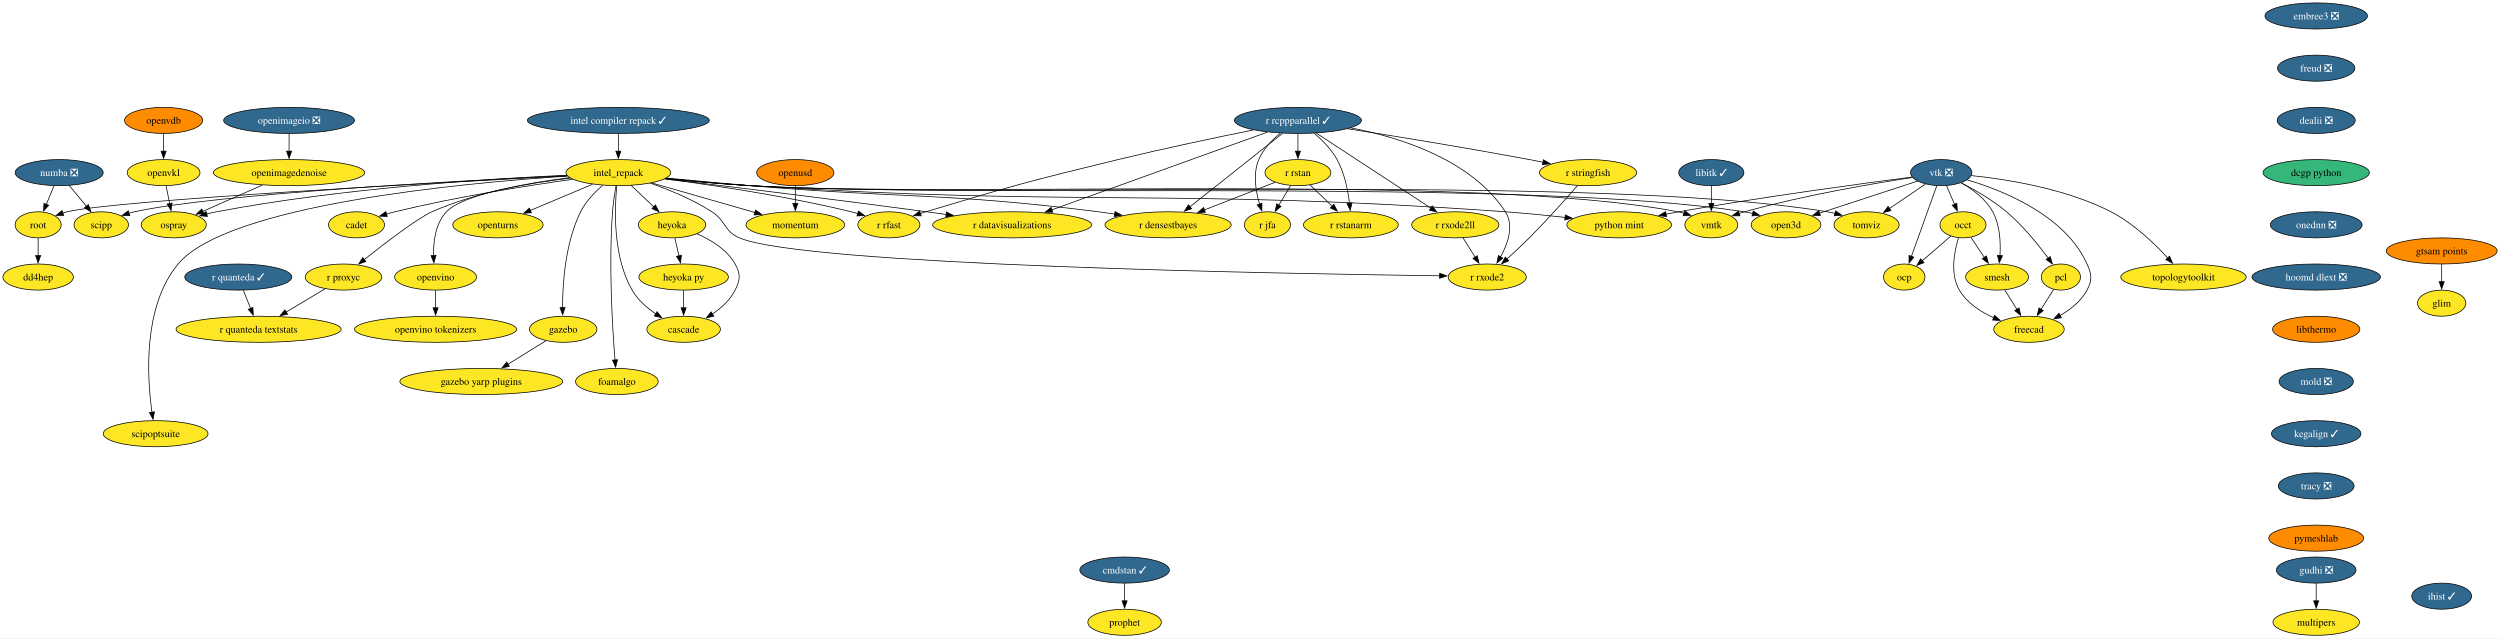
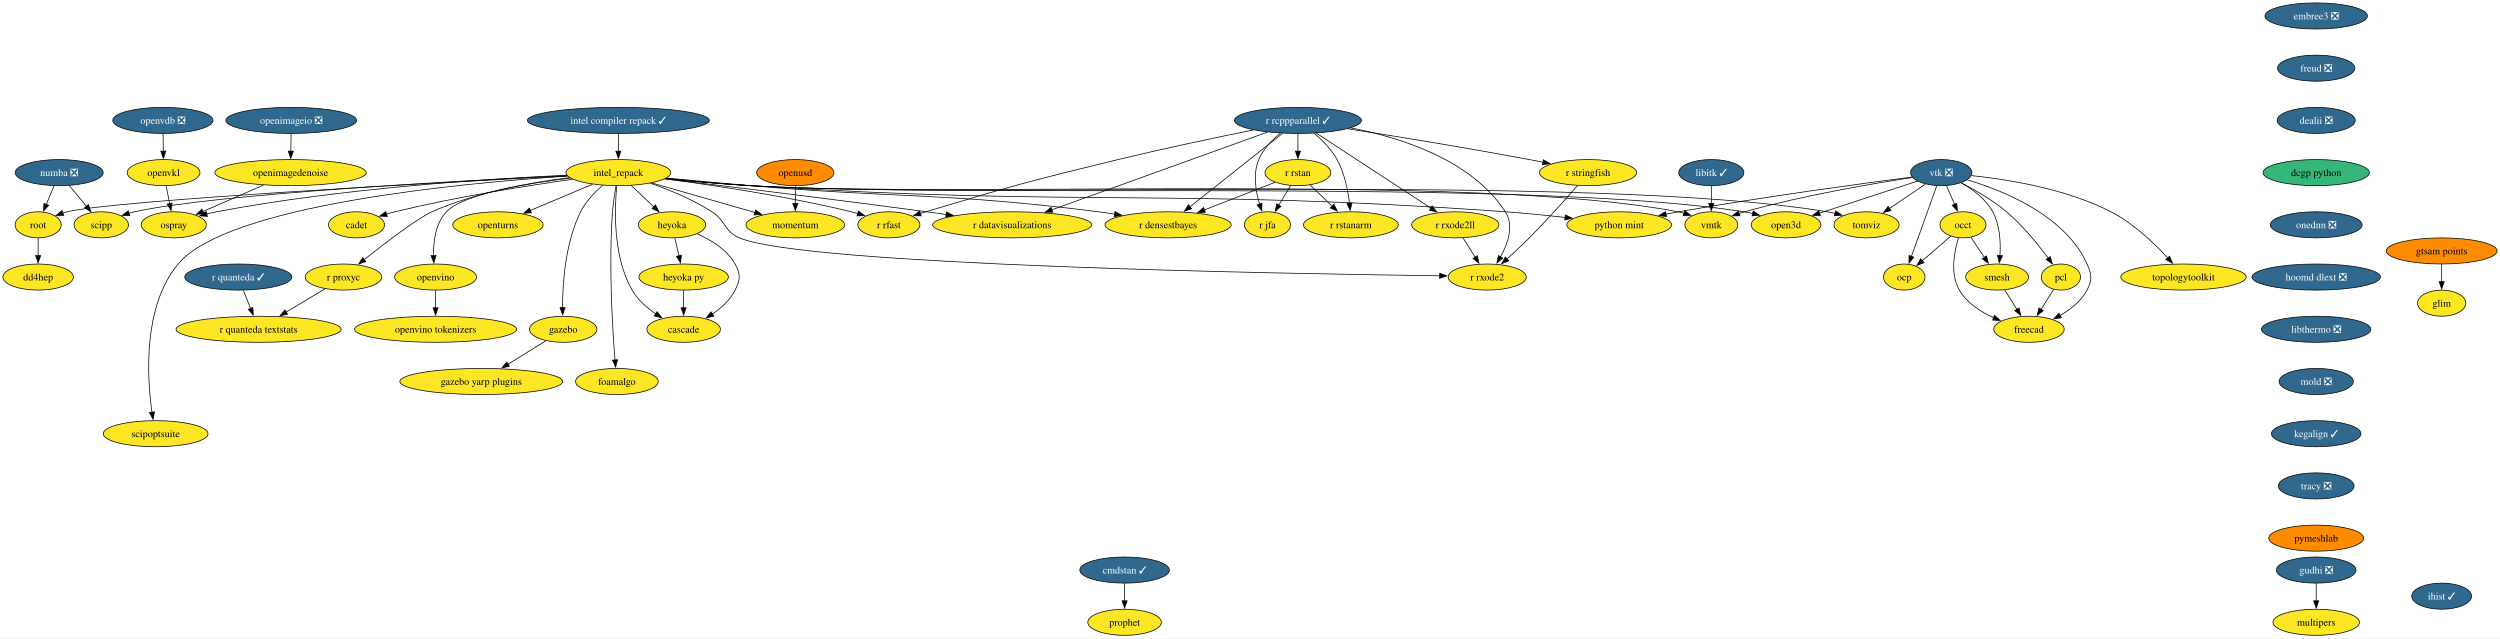
<svg xmlns="http://www.w3.org/2000/svg" xmlns:xlink="http://www.w3.org/1999/xlink" width="3447pt" height="880pt" viewBox="0.00 0.00 3447.00 880.00">
  <g id="graph0" class="graph" transform="scale(1 1) rotate(0) translate(4 876)">
    <polygon fill="white" stroke="none" points="-4,4 -4,-876 3443.04,-876 3443.04,4 -4,4" />
    <g id="node1" class="node">
      <g id="a_node1">
        <a xlink:href="https://github.com/conda-forge/libitk-feedstock/pull/119" xlink:title="libitk ✓">
          <ellipse fill="#31688e" stroke="black" cx="2355.58" cy="-638" rx="44.9" ry="18" />
          <text xml:space="preserve" text-anchor="middle" x="2355.58" y="-633.33" font-family="Times,serif" font-size="14.00" fill="white">libitk ✓</text>
        </a>
      </g>
    </g>
    <g id="node2" class="node">
      <g id="a_node2">
        <a xlink:href="https://github.com/conda-forge/vmtk-feedstock" xlink:title="vmtk">
          <ellipse fill="#fde725" stroke="black" cx="2355.58" cy="-566" rx="36.48" ry="18" />
          <text xml:space="preserve" text-anchor="middle" x="2355.58" y="-561.33" font-family="Times,serif" font-size="14.00">vmtk</text>
        </a>
      </g>
    </g>
    <g id="edge1" class="edge">
      <path fill="none" stroke="black" d="M2355.58,-619.7C2355.58,-612.41 2355.58,-603.73 2355.58,-595.54" />
      <polygon fill="black" stroke="black" points="2359.08,-595.62 2355.58,-585.62 2352.08,-595.62 2359.08,-595.62" />
    </g>
    <g id="node3" class="node">
      <g id="a_node3">
        <a xlink:href="https://github.com/conda-forge/openturns-feedstock" xlink:title="openturns">
          <ellipse fill="#fde725" stroke="black" cx="682.58" cy="-566" rx="62.26" ry="18" />
          <text xml:space="preserve" text-anchor="middle" x="682.58" y="-561.33" font-family="Times,serif" font-size="14.00">openturns</text>
        </a>
      </g>
    </g>
    <g id="node4" class="node">
      <g id="a_node4">
        <a xlink:href="https://github.com/conda-forge/r-rcppparallel-feedstock/pull/45" xlink:title="r rcppparallel ✓">
          <ellipse fill="#31688e" stroke="black" cx="1785.58" cy="-710" rx="87.51" ry="18" />
          <text xml:space="preserve" text-anchor="middle" x="1785.58" y="-705.33" font-family="Times,serif" font-size="14.00" fill="white">r rcppparallel ✓</text>
        </a>
      </g>
    </g>
    <g id="node5" class="node">
      <g id="a_node5">
        <a xlink:href="https://github.com/conda-forge/r-rstan-feedstock" xlink:title="r rstan">
          <ellipse fill="#fde725" stroke="black" cx="1785.58" cy="-638" rx="45.42" ry="18" />
          <text xml:space="preserve" text-anchor="middle" x="1785.58" y="-633.33" font-family="Times,serif" font-size="14.00">r rstan</text>
        </a>
      </g>
    </g>
    <g id="edge2" class="edge">
      <path fill="none" stroke="black" d="M1785.58,-691.7C1785.58,-684.41 1785.58,-675.73 1785.58,-667.54" />
      <polygon fill="black" stroke="black" points="1789.08,-667.62 1785.58,-657.62 1782.08,-667.62 1789.08,-667.62" />
    </g>
    <g id="node6" class="node">
      <g id="a_node6">
        <a xlink:href="https://github.com/conda-forge/r-rstanarm-feedstock" xlink:title="r rstanarm">
          <ellipse fill="#fde725" stroke="black" cx="1858.58" cy="-566" rx="65.41" ry="18" />
          <text xml:space="preserve" text-anchor="middle" x="1858.58" y="-561.33" font-family="Times,serif" font-size="14.00">r rstanarm</text>
        </a>
      </g>
    </g>
    <g id="edge3" class="edge">
      <path fill="none" stroke="black" d="M1808.13,-692.18C1819.23,-682.74 1831.86,-670.04 1839.58,-656 1849.77,-637.46 1854.5,-613.97 1856.69,-595.78" />
      <polygon fill="black" stroke="black" points="1860.16,-596.23 1857.67,-585.93 1853.19,-595.53 1860.16,-596.23" />
    </g>
    <g id="node7" class="node">
      <g id="a_node7">
        <a xlink:href="https://github.com/conda-forge/r-rfast-feedstock" xlink:title="r rfast">
          <ellipse fill="#fde725" stroke="black" cx="1221.58" cy="-566" rx="42.79" ry="18" />
          <text xml:space="preserve" text-anchor="middle" x="1221.58" y="-561.33" font-family="Times,serif" font-size="14.00">r rfast</text>
        </a>
      </g>
    </g>
    <g id="edge4" class="edge">
      <path fill="none" stroke="black" d="M1723.96,-696.81C1673.65,-686.62 1600.8,-671.33 1537.58,-656 1418.97,-627.24 1389.41,-619.31 1272.58,-584 1270.05,-583.24 1267.46,-582.43 1264.86,-581.61" />
      <polygon fill="black" stroke="black" points="1266.17,-578.36 1255.58,-578.62 1264.02,-585.02 1266.17,-578.36" />
    </g>
    <g id="node8" class="node">
      <g id="a_node8">
        <a xlink:href="https://github.com/conda-forge/r-stringfish-feedstock" xlink:title="r stringfish">
          <ellipse fill="#fde725" stroke="black" cx="2185.58" cy="-638" rx="66.99" ry="18" />
          <text xml:space="preserve" text-anchor="middle" x="2185.58" y="-633.33" font-family="Times,serif" font-size="14.00">r stringfish</text>
        </a>
      </g>
    </g>
    <g id="edge5" class="edge">
      <path fill="none" stroke="black" d="M1854.18,-698.46C1918.88,-688.32 2018.5,-672.18 2104.58,-656 2110.82,-654.83 2117.32,-653.55 2123.81,-652.25" />
      <polygon fill="black" stroke="black" points="2124.08,-655.76 2133.17,-650.33 2122.68,-648.9 2124.08,-655.76" />
    </g>
    <g id="node9" class="node">
      <g id="a_node9">
        <a xlink:href="https://github.com/conda-forge/r-datavisualizations-feedstock" xlink:title="r datavisualizations">
          <ellipse fill="#fde725" stroke="black" cx="1391.58" cy="-566" rx="109.61" ry="18" />
          <text xml:space="preserve" text-anchor="middle" x="1391.58" y="-561.33" font-family="Times,serif" font-size="14.00">r datavisualizations</text>
        </a>
      </g>
    </g>
    <g id="edge6" class="edge">
      <path fill="none" stroke="black" d="M1743.41,-693.8C1671.65,-667.94 1525.83,-615.39 1446.31,-586.72" />
      <polygon fill="black" stroke="black" points="1447.56,-583.45 1436.96,-583.36 1445.18,-590.04 1447.56,-583.45" />
    </g>
    <g id="node10" class="node">
      <g id="a_node10">
        <a xlink:href="https://github.com/conda-forge/r-jfa-feedstock" xlink:title="r jfa">
          <ellipse fill="#fde725" stroke="black" cx="1743.58" cy="-566" rx="31.74" ry="18" />
          <text xml:space="preserve" text-anchor="middle" x="1743.58" y="-561.33" font-family="Times,serif" font-size="14.00">r jfa</text>
        </a>
      </g>
    </g>
    <g id="edge7" class="edge">
      <path fill="none" stroke="black" d="M1761.22,-692.33C1749.93,-683.09 1737.68,-670.54 1731.58,-656 1723.37,-636.45 1727.27,-612.55 1732.73,-594.45" />
      <polygon fill="black" stroke="black" points="1735.98,-595.78 1735.85,-585.18 1729.34,-593.54 1735.98,-595.78" />
    </g>
    <g id="node11" class="node">
      <g id="a_node11">
        <a xlink:href="https://github.com/conda-forge/r-densestbayes-feedstock" xlink:title="r densestbayes">
          <ellipse fill="#fde725" stroke="black" cx="1606.58" cy="-566" rx="86.98" ry="18" />
          <text xml:space="preserve" text-anchor="middle" x="1606.58" y="-561.33" font-family="Times,serif" font-size="14.00">r densestbayes</text>
        </a>
      </g>
    </g>
    <g id="edge8" class="edge">
      <path fill="none" stroke="black" d="M1764.34,-692.15C1732.58,-666.96 1672.59,-619.37 1636.43,-590.68" />
      <polygon fill="black" stroke="black" points="1638.98,-588.24 1628.97,-584.77 1634.63,-593.72 1638.98,-588.24" />
    </g>
    <g id="node12" class="node">
      <g id="a_node12">
        <a xlink:href="https://github.com/conda-forge/r-rxode2ll-feedstock" xlink:title="r rxode2ll">
          <ellipse fill="#fde725" stroke="black" cx="2002.58" cy="-566" rx="60.15" ry="18" />
          <text xml:space="preserve" text-anchor="middle" x="2002.58" y="-561.33" font-family="Times,serif" font-size="14.00">r rxode2ll</text>
        </a>
      </g>
    </g>
    <g id="edge9" class="edge">
      <path fill="none" stroke="black" d="M1810.9,-692.43C1850,-666.84 1925.13,-617.68 1968.81,-589.1" />
      <polygon fill="black" stroke="black" points="1970.7,-592.04 1977.15,-583.64 1966.87,-586.19 1970.7,-592.04" />
    </g>
    <g id="node13" class="node">
      <g id="a_node13">
        <a xlink:href="https://github.com/conda-forge/r-rxode2-feedstock" xlink:title="r rxode2">
          <ellipse fill="#fde725" stroke="black" cx="2046.58" cy="-494" rx="53.84" ry="18" />
          <text xml:space="preserve" text-anchor="middle" x="2046.58" y="-489.32" font-family="Times,serif" font-size="14.00">r rxode2</text>
        </a>
      </g>
    </g>
    <g id="edge10" class="edge">
      <path fill="none" stroke="black" d="M1858.36,-699.67C1926.54,-686.64 2024.77,-655.85 2071.58,-584 2083.85,-565.17 2075.21,-540.3 2064.87,-521.64" />
      <polygon fill="black" stroke="black" points="2068,-520.05 2059.85,-513.29 2062,-523.66 2068,-520.05" />
    </g>
    <g id="edge11" class="edge">
      <path fill="none" stroke="black" d="M1802.14,-621.12C1811.21,-612.42 1822.65,-601.45 1832.86,-591.66" />
      <polygon fill="black" stroke="black" points="1835.17,-594.29 1839.97,-584.84 1830.33,-589.24 1835.17,-594.29" />
    </g>
    <g id="edge12" class="edge">
      <path fill="none" stroke="black" d="M1775.41,-620.05C1770.54,-611.94 1764.6,-602.04 1759.18,-593.01" />
      <polygon fill="black" stroke="black" points="1762.29,-591.38 1754.14,-584.6 1756.29,-594.98 1762.29,-591.38" />
    </g>
    <g id="edge13" class="edge">
      <path fill="none" stroke="black" d="M1753.99,-624.65C1727.05,-614.11 1687.86,-598.79 1656.65,-586.58" />
      <polygon fill="black" stroke="black" points="1657.98,-583.34 1647.39,-582.96 1655.43,-589.86 1657.98,-583.34" />
    </g>
    <g id="edge14" class="edge">
      <path fill="none" stroke="black" d="M2171.09,-620.18C2155.22,-601.96 2128.78,-572.25 2104.58,-548 2094.74,-538.14 2083.53,-527.72 2073.6,-518.75" />
      <polygon fill="black" stroke="black" points="2076.18,-516.36 2066.39,-512.3 2071.51,-521.58 2076.18,-516.36" />
    </g>
    <g id="edge15" class="edge">
      <path fill="none" stroke="black" d="M2013.23,-548.05C2018.26,-540.06 2024.37,-530.33 2029.98,-521.4" />
      <polygon fill="black" stroke="black" points="2032.86,-523.4 2035.22,-513.07 2026.93,-519.67 2032.86,-523.4" />
    </g>
    <g id="node14" class="node">
      <g id="a_node14">
        <a xlink:href="https://github.com/conda-forge/vtk-feedstock/pull/443" xlink:title="vtk ❎">
          <ellipse fill="#31688e" stroke="black" cx="2672.58" cy="-638" rx="42.26" ry="18" />
          <text xml:space="preserve" text-anchor="middle" x="2672.58" y="-633.33" font-family="Times,serif" font-size="14.00" fill="white">vtk ❎</text>
        </a>
      </g>
    </g>
    <g id="edge16" class="edge">
      <path fill="none" stroke="black" d="M2633.07,-631.32C2579.89,-623.2 2482.58,-606.73 2401.58,-584 2399.02,-583.28 2396.4,-582.49 2393.77,-581.64" />
      <polygon fill="black" stroke="black" points="2395.1,-578.4 2384.5,-578.47 2392.83,-585.02 2395.1,-578.4" />
    </g>
    <g id="node15" class="node">
      <g id="a_node15">
        <a xlink:href="https://github.com/conda-forge/occt-feedstock" xlink:title="occt">
          <ellipse fill="#fde725" stroke="black" cx="2702.58" cy="-566" rx="31.74" ry="18" />
          <text xml:space="preserve" text-anchor="middle" x="2702.58" y="-561.33" font-family="Times,serif" font-size="14.00">occt</text>
        </a>
      </g>
    </g>
    <g id="edge17" class="edge">
      <path fill="none" stroke="black" d="M2679.84,-620.05C2683.16,-612.32 2687.17,-602.96 2690.89,-594.27" />
      <polygon fill="black" stroke="black" points="2694.06,-595.75 2694.79,-585.18 2687.63,-592.99 2694.06,-595.75" />
    </g>
    <g id="node16" class="node">
      <g id="a_node16">
        <a xlink:href="https://github.com/conda-forge/smesh-feedstock" xlink:title="smesh">
          <ellipse fill="#fde725" stroke="black" cx="2749.58" cy="-494" rx="43.32" ry="18" />
          <text xml:space="preserve" text-anchor="middle" x="2749.58" y="-489.32" font-family="Times,serif" font-size="14.00">smesh</text>
        </a>
      </g>
    </g>
    <g id="edge18" class="edge">
      <path fill="none" stroke="black" d="M2699.94,-624.09C2715.58,-615.16 2733.95,-601.7 2743.58,-584 2753.55,-565.68 2754.69,-541.99 2753.53,-523.67" />
      <polygon fill="black" stroke="black" points="2757.02,-523.38 2752.61,-513.74 2750.05,-524.02 2757.02,-523.38" />
    </g>
    <g id="node17" class="node">
      <g id="a_node17">
        <a xlink:href="https://github.com/conda-forge/pcl-feedstock" xlink:title="pcl">
          <ellipse fill="#fde725" stroke="black" cx="2837.58" cy="-494" rx="27" ry="18" />
          <text xml:space="preserve" text-anchor="middle" x="2837.58" y="-489.32" font-family="Times,serif" font-size="14.00">pcl</text>
        </a>
      </g>
    </g>
    <g id="edge19" class="edge">
      <path fill="none" stroke="black" d="M2700.13,-623.89C2718.8,-614.29 2743.46,-600.15 2762.58,-584 2784.93,-565.12 2805.98,-539.14 2820.06,-520.12" />
      <polygon fill="black" stroke="black" points="2822.83,-522.26 2825.87,-512.1 2817.17,-518.15 2822.83,-522.26" />
    </g>
    <g id="node18" class="node">
      <g id="a_node18">
        <a xlink:href="https://github.com/conda-forge/freecad-feedstock" xlink:title="freecad">
          <ellipse fill="#fde725" stroke="black" cx="2793.58" cy="-422" rx="48.58" ry="18" />
          <text xml:space="preserve" text-anchor="middle" x="2793.58" y="-417.32" font-family="Times,serif" font-size="14.00">freecad</text>
        </a>
      </g>
    </g>
    <g id="edge20" class="edge">
      <path fill="none" stroke="black" d="M2708.48,-627.99C2757.79,-613.34 2843.74,-579.01 2873.58,-512 2880.09,-497.38 2881.15,-490.1 2873.58,-476 2865.44,-460.85 2850.87,-449.31 2836.37,-440.92" />
      <polygon fill="black" stroke="black" points="2838.23,-437.94 2827.76,-436.32 2834.93,-444.12 2838.23,-437.94" />
    </g>
    <g id="node19" class="node">
      <g id="a_node19">
        <a xlink:href="https://github.com/conda-forge/topologytoolkit-feedstock" xlink:title="topologytoolkit">
          <ellipse fill="#fde725" stroke="black" cx="3006.58" cy="-494" rx="86.46" ry="18" />
          <text xml:space="preserve" text-anchor="middle" x="3006.58" y="-489.32" font-family="Times,serif" font-size="14.00">topologytoolkit</text>
        </a>
      </g>
    </g>
    <g id="edge21" class="edge">
      <path fill="none" stroke="black" d="M2714.03,-633.91C2762.53,-628.9 2844.16,-616.1 2906.58,-584 2937.37,-568.17 2966.18,-540.63 2984.9,-520.36" />
      <polygon fill="black" stroke="black" points="2987.41,-522.8 2991.5,-513.03 2982.21,-518.12 2987.41,-522.8" />
    </g>
    <g id="node20" class="node">
      <g id="a_node20">
        <a xlink:href="https://github.com/conda-forge/tomviz-feedstock" xlink:title="tomviz">
          <ellipse fill="#fde725" stroke="black" cx="2569.58" cy="-566" rx="44.9" ry="18" />
          <text xml:space="preserve" text-anchor="middle" x="2569.58" y="-561.33" font-family="Times,serif" font-size="14.00">tomviz</text>
        </a>
      </g>
    </g>
    <g id="edge22" class="edge">
      <path fill="none" stroke="black" d="M2650.73,-622.15C2636.22,-612.29 2616.94,-599.19 2600.82,-588.23" />
      <polygon fill="black" stroke="black" points="2603.24,-585.64 2593,-582.92 2599.3,-591.43 2603.24,-585.64" />
    </g>
    <g id="node21" class="node">
      <g id="a_node21">
        <a xlink:href="https://github.com/conda-forge/python-mint-feedstock" xlink:title="python mint">
          <ellipse fill="#fde725" stroke="black" cx="2228.58" cy="-566" rx="72.25" ry="18" />
          <text xml:space="preserve" text-anchor="middle" x="2228.58" y="-561.33" font-family="Times,serif" font-size="14.00">python mint</text>
        </a>
      </g>
    </g>
    <g id="edge23" class="edge">
      <path fill="none" stroke="black" d="M2632.28,-631.89C2565.3,-623.22 2426.92,-604.56 2310.58,-584 2304.91,-583 2299.03,-581.9 2293.14,-580.76" />
      <polygon fill="black" stroke="black" points="2293.84,-577.33 2283.35,-578.82 2292.48,-584.19 2293.84,-577.33" />
    </g>
    <g id="node22" class="node">
      <g id="a_node22">
        <a xlink:href="https://github.com/conda-forge/ocp-feedstock" xlink:title="ocp">
          <ellipse fill="#fde725" stroke="black" cx="2621.58" cy="-494" rx="28.59" ry="18" />
          <text xml:space="preserve" text-anchor="middle" x="2621.58" y="-489.32" font-family="Times,serif" font-size="14.00">ocp</text>
        </a>
      </g>
    </g>
    <g id="edge24" class="edge">
      <path fill="none" stroke="black" d="M2666.43,-619.87C2657.73,-595.65 2641.74,-551.12 2631.39,-522.31" />
      <polygon fill="black" stroke="black" points="2634.78,-521.4 2628.11,-513.17 2628.19,-523.77 2634.78,-521.4" />
    </g>
    <g id="node23" class="node">
      <g id="a_node23">
        <a xlink:href="https://github.com/conda-forge/open3d-feedstock" xlink:title="open3d">
          <ellipse fill="#fde725" stroke="black" cx="2458.58" cy="-566" rx="48.05" ry="18" />
          <text xml:space="preserve" text-anchor="middle" x="2458.58" y="-561.33" font-family="Times,serif" font-size="14.00">open3d</text>
        </a>
      </g>
    </g>
    <g id="edge25" class="edge">
      <path fill="none" stroke="black" d="M2640.08,-626.37C2603.98,-614.56 2545.43,-595.41 2504.63,-582.06" />
      <polygon fill="black" stroke="black" points="2505.92,-578.8 2495.32,-579.02 2503.74,-585.45 2505.92,-578.8" />
    </g>
    <g id="edge26" class="edge">
      <path fill="none" stroke="black" d="M2713.48,-548.76C2719.03,-540.49 2725.92,-530.23 2732.19,-520.9" />
      <polygon fill="black" stroke="black" points="2734.9,-523.14 2737.57,-512.89 2729.09,-519.24 2734.9,-523.14" />
    </g>
    <g id="edge27" class="edge">
      <path fill="none" stroke="black" d="M2696.32,-547.94C2690.5,-528.98 2684.52,-498.12 2697.58,-476 2708.01,-458.32 2726.69,-446.13 2744.82,-437.94" />
      <polygon fill="black" stroke="black" points="2746.06,-441.22 2753.96,-434.15 2743.38,-434.75 2746.06,-441.22" />
    </g>
    <g id="edge28" class="edge">
      <path fill="none" stroke="black" d="M2685.8,-550.5C2674.35,-540.6 2659,-527.34 2646.18,-516.26" />
      <polygon fill="black" stroke="black" points="2648.79,-513.89 2638.93,-510 2644.21,-519.18 2648.79,-513.89" />
    </g>
    <g id="edge29" class="edge">
      <path fill="none" stroke="black" d="M2760.23,-476.05C2765.26,-468.06 2771.37,-458.33 2776.98,-449.4" />
      <polygon fill="black" stroke="black" points="2779.86,-451.4 2782.22,-441.07 2773.93,-447.67 2779.86,-451.4" />
    </g>
    <g id="edge30" class="edge">
      <path fill="none" stroke="black" d="M2827.59,-477.12C2822.45,-468.94 2816.05,-458.76 2810.2,-449.44" />
      <polygon fill="black" stroke="black" points="2813.23,-447.68 2804.94,-441.08 2807.3,-451.41 2813.23,-447.68" />
    </g>
    <g id="node24" class="node">
      <g id="a_node24">
        <a xlink:href="https://github.com/conda-forge/numba-feedstock/pull/186" xlink:title="numba ❎">
          <ellipse fill="#31688e" stroke="black" cx="77.58" cy="-638" rx="60.68" ry="18" />
          <text xml:space="preserve" text-anchor="middle" x="77.58" y="-633.33" font-family="Times,serif" font-size="14.00" fill="white">numba ❎</text>
        </a>
      </g>
    </g>
    <g id="node25" class="node">
      <g id="a_node25">
        <a xlink:href="https://github.com/conda-forge/root-feedstock" xlink:title="root">
          <ellipse fill="#fde725" stroke="black" cx="48.58" cy="-566" rx="31.74" ry="18" />
          <text xml:space="preserve" text-anchor="middle" x="48.58" y="-561.33" font-family="Times,serif" font-size="14.00">root</text>
        </a>
      </g>
    </g>
    <g id="edge31" class="edge">
      <path fill="none" stroke="black" d="M70.41,-619.7C67.2,-611.95 63.34,-602.64 59.77,-594.02" />
      <polygon fill="black" stroke="black" points="63.11,-592.92 56.04,-585.02 56.64,-595.6 63.11,-592.92" />
    </g>
    <g id="node26" class="node">
      <g id="a_node26">
        <a xlink:href="https://github.com/conda-forge/scipp-feedstock" xlink:title="scipp">
          <ellipse fill="#fde725" stroke="black" cx="135.58" cy="-566" rx="37.53" ry="18" />
          <text xml:space="preserve" text-anchor="middle" x="135.58" y="-561.33" font-family="Times,serif" font-size="14.00">scipp</text>
        </a>
      </g>
    </g>
    <g id="edge32" class="edge">
      <path fill="none" stroke="black" d="M91.62,-620.05C98.73,-611.47 107.5,-600.89 115.33,-591.44" />
      <polygon fill="black" stroke="black" points="117.81,-593.93 121.5,-583.99 112.42,-589.46 117.81,-593.93" />
    </g>
    <g id="node27" class="node">
      <g id="a_node27">
        <a xlink:href="https://github.com/conda-forge/dd4hep-feedstock" xlink:title="dd4hep">
          <ellipse fill="#fde725" stroke="black" cx="48.58" cy="-494" rx="48.58" ry="18" />
          <text xml:space="preserve" text-anchor="middle" x="48.58" y="-489.32" font-family="Times,serif" font-size="14.00">dd4hep</text>
        </a>
      </g>
    </g>
    <g id="edge33" class="edge">
      <path fill="none" stroke="black" d="M48.58,-547.7C48.58,-540.41 48.58,-531.73 48.58,-523.54" />
      <polygon fill="black" stroke="black" points="52.08,-523.62 48.58,-513.62 45.08,-523.62 52.08,-523.62" />
    </g>
    <g id="node28" class="node">
      <g id="a_node28">
        <a xlink:href="https://github.com/conda-forge/r-quanteda-feedstock/pull/47" xlink:title="r quanteda ✓">
          <ellipse fill="#31688e" stroke="black" cx="324.58" cy="-494" rx="73.83" ry="18" />
          <text xml:space="preserve" text-anchor="middle" x="324.58" y="-489.32" font-family="Times,serif" font-size="14.00" fill="white">r quanteda ✓</text>
        </a>
      </g>
    </g>
    <g id="node29" class="node">
      <g id="a_node29">
        <a xlink:href="https://github.com/conda-forge/r-quanteda.textstats-feedstock" xlink:title="r quanteda textstats">
          <ellipse fill="#fde725" stroke="black" cx="352.58" cy="-422" rx="113.82" ry="18" />
          <text xml:space="preserve" text-anchor="middle" x="352.58" y="-417.32" font-family="Times,serif" font-size="14.00">r quanteda textstats</text>
        </a>
      </g>
    </g>
    <g id="edge34" class="edge">
      <path fill="none" stroke="black" d="M331.5,-475.7C334.52,-468.15 338.13,-459.12 341.51,-450.68" />
      <polygon fill="black" stroke="black" points="344.71,-452.09 345.17,-441.51 338.21,-449.49 344.71,-452.09" />
    </g>
    <g id="node30" class="node">
      <g id="a_node30">
        <a xlink:href="https://github.com/conda-forge/embree3-feedstock/pull/45" xlink:title="embree3 ❎">
          <ellipse fill="#31688e" stroke="black" cx="3189.58" cy="-854" rx="70.68" ry="18" />
          <text xml:space="preserve" text-anchor="middle" x="3189.58" y="-849.33" font-family="Times,serif" font-size="14.00" fill="white">embree3 ❎</text>
        </a>
      </g>
    </g>
    <g id="node31" class="node">
      <g id="a_node31">
        <a xlink:href="https://github.com/conda-forge/freud-feedstock/pull/75" xlink:title="freud ❎">
          <ellipse fill="#31688e" stroke="black" cx="3189.58" cy="-782" rx="53.31" ry="18" />
          <text xml:space="preserve" text-anchor="middle" x="3189.58" y="-777.33" font-family="Times,serif" font-size="14.00" fill="white">freud ❎</text>
        </a>
      </g>
    </g>
    <g id="node32" class="node">
      <g id="a_node32">
        <a xlink:href="https://github.com/conda-forge/dealii-feedstock/pull/37" xlink:title="dealii ❎">
          <ellipse fill="#31688e" stroke="black" cx="3189.58" cy="-710" rx="53.84" ry="18" />
          <text xml:space="preserve" text-anchor="middle" x="3189.58" y="-705.33" font-family="Times,serif" font-size="14.00" fill="white">dealii ❎</text>
        </a>
      </g>
    </g>
    <g id="node38" class="node">
      <g id="a_node38">
        <a xlink:href="https://github.com/conda-forge/dcgp-python-feedstock" xlink:title="dcgp python">
          <ellipse fill="#35b779" stroke="black" cx="3189.58" cy="-638" rx="73.3" ry="18" />
          <text xml:space="preserve" text-anchor="middle" x="3189.58" y="-633.33" font-family="Times,serif" font-size="14.00">dcgp python</text>
        </a>
      </g>
    </g>
    <g id="node33" class="node">
      <g id="a_node33">
        <a xlink:href="https://github.com/conda-forge/gudhi-feedstock/pull/81" xlink:title="gudhi ❎">
          <ellipse fill="#31688e" stroke="black" cx="3189.58" cy="-90" rx="54.89" ry="18" />
          <text xml:space="preserve" text-anchor="middle" x="3189.58" y="-85.33" font-family="Times,serif" font-size="14.00" fill="white">gudhi ❎</text>
        </a>
      </g>
    </g>
    <g id="node34" class="node">
      <g id="a_node34">
        <a xlink:href="https://github.com/conda-forge/multipers-feedstock" xlink:title="multipers">
          <ellipse fill="#fde725" stroke="black" cx="3189.58" cy="-18" rx="59.63" ry="18" />
          <text xml:space="preserve" text-anchor="middle" x="3189.58" y="-13.32" font-family="Times,serif" font-size="14.00">multipers</text>
        </a>
      </g>
    </g>
    <g id="edge37" class="edge">
      <path fill="none" stroke="black" d="M3189.58,-71.7C3189.58,-64.41 3189.58,-55.73 3189.58,-47.54" />
      <polygon fill="black" stroke="black" points="3193.08,-47.62 3189.58,-37.62 3186.08,-47.62 3193.08,-47.62" />
    </g>
    <g id="node35" class="node">
      <g id="a_node35">
        <a xlink:href="https://github.com/conda-forge/openimageio-feedstock/pull/148" xlink:title="openimageio ❎">
-           <ellipse fill="#31688e" stroke="black" cx="394.58" cy="-710" rx="90.14" ry="18" />
-           <text xml:space="preserve" text-anchor="middle" x="394.58" y="-705.33" font-family="Times,serif" font-size="14.00" fill="white">openimageio ❎</text>
+           <ellipse fill="#31688e" stroke="black" cx="397.58" cy="-710" rx="90.14" ry="18" />
+           <text xml:space="preserve" text-anchor="middle" x="397.58" y="-705.33" font-family="Times,serif" font-size="14.00" fill="white">openimageio ❎</text>
        </a>
      </g>
    </g>
    <g id="node36" class="node">
      <g id="a_node36">
        <a xlink:href="https://github.com/conda-forge/openimagedenoise-feedstock" xlink:title="openimagedenoise">
-           <ellipse fill="#fde725" stroke="black" cx="394.58" cy="-638" rx="104.35" ry="18" />
-           <text xml:space="preserve" text-anchor="middle" x="394.58" y="-633.33" font-family="Times,serif" font-size="14.00">openimagedenoise</text>
+           <ellipse fill="#fde725" stroke="black" cx="396.58" cy="-638" rx="104.35" ry="18" />
+           <text xml:space="preserve" text-anchor="middle" x="396.58" y="-633.33" font-family="Times,serif" font-size="14.00">openimagedenoise</text>
        </a>
      </g>
    </g>
    <g id="edge38" class="edge">
-       <path fill="none" stroke="black" d="M394.58,-691.7C394.58,-684.41 394.58,-675.73 394.58,-667.54" />
-       <polygon fill="black" stroke="black" points="398.08,-667.62 394.58,-657.62 391.08,-667.62 398.08,-667.62" />
+       <path fill="none" stroke="black" d="M397.33,-691.7C397.23,-684.41 397.1,-675.73 396.99,-667.54" />
+       <polygon fill="black" stroke="black" points="400.49,-667.57 396.84,-657.62 393.49,-667.67 400.49,-667.57" />
    </g>
    <g id="node37" class="node">
      <g id="a_node37">
        <a xlink:href="https://github.com/conda-forge/ospray-feedstock" xlink:title="ospray">
          <ellipse fill="#fde725" stroke="black" cx="235.58" cy="-566" rx="44.9" ry="18" />
          <text xml:space="preserve" text-anchor="middle" x="235.58" y="-561.33" font-family="Times,serif" font-size="14.00">ospray</text>
        </a>
      </g>
    </g>
    <g id="edge39" class="edge">
-       <path fill="none" stroke="black" d="M357.7,-620.76C333.06,-609.92 300.66,-595.65 275.42,-584.54" />
-       <polygon fill="black" stroke="black" points="277.04,-581.43 266.47,-580.6 274.22,-587.83 277.04,-581.43" />
+       <path fill="none" stroke="black" d="M359.24,-620.76C334.2,-609.88 301.26,-595.56 275.67,-584.43" />
+       <polygon fill="black" stroke="black" points="277.16,-581.26 266.59,-580.48 274.37,-587.68 277.16,-581.26" />
    </g>
    <g id="node42" class="node">
      <g id="a_node42">
        <a xlink:href="https://github.com/conda-forge/onednn-feedstock/pull/104" xlink:title="onednn ❎">
          <ellipse fill="#31688e" stroke="black" cx="3189.58" cy="-566" rx="63.31" ry="18" />
          <text xml:space="preserve" text-anchor="middle" x="3189.58" y="-561.33" font-family="Times,serif" font-size="14.00" fill="white">onednn ❎</text>
        </a>
      </g>
    </g>
    <g id="node39" class="node">
      <g id="a_node39">
        <a xlink:href="https://github.com/conda-forge/r-proxyc-feedstock" xlink:title="r proxyc">
          <ellipse fill="#fde725" stroke="black" cx="469.58" cy="-494" rx="52.79" ry="18" />
          <text xml:space="preserve" text-anchor="middle" x="469.58" y="-489.32" font-family="Times,serif" font-size="14.00">r proxyc</text>
        </a>
      </g>
    </g>
    <g id="edge41" class="edge">
      <path fill="none" stroke="black" d="M444.19,-477.81C428.43,-468.38 407.88,-456.09 390.24,-445.53" />
      <polygon fill="black" stroke="black" points="392.46,-442.78 382.09,-440.65 388.87,-448.79 392.46,-442.78" />
    </g>
    <g id="node40" class="node">
      <g id="a_node40">
        <a xlink:href="https://github.com/conda-forge/gazebo-feedstock" xlink:title="gazebo">
          <ellipse fill="#fde725" stroke="black" cx="772.58" cy="-422" rx="46.47" ry="18" />
          <text xml:space="preserve" text-anchor="middle" x="772.58" y="-417.32" font-family="Times,serif" font-size="14.00">gazebo</text>
        </a>
      </g>
    </g>
    <g id="node41" class="node">
      <g id="a_node41">
        <a xlink:href="https://github.com/conda-forge/gazebo-yarp-plugins-feedstock" xlink:title="gazebo yarp plugins">
          <ellipse fill="#fde725" stroke="black" cx="659.58" cy="-350" rx="112.24" ry="18" />
          <text xml:space="preserve" text-anchor="middle" x="659.58" y="-345.32" font-family="Times,serif" font-size="14.00">gazebo yarp plugins</text>
        </a>
      </g>
    </g>
    <g id="edge42" class="edge">
      <path fill="none" stroke="black" d="M748.61,-406.15C733.45,-396.76 713.54,-384.43 696.4,-373.81" />
      <polygon fill="black" stroke="black" points="698.31,-370.88 687.97,-368.59 694.63,-376.83 698.31,-370.88" />
    </g>
    <g id="node53" class="node">
      <g id="a_node53">
        <a xlink:href="https://github.com/conda-forge/hoomd-dlext-feedstock/pull/21" xlink:title="hoomd dlext ❎">
          <ellipse fill="#31688e" stroke="black" cx="3189.58" cy="-494" rx="88.56" ry="18" />
          <text xml:space="preserve" text-anchor="middle" x="3189.58" y="-489.32" font-family="Times,serif" font-size="14.00" fill="white">hoomd dlext ❎</text>
        </a>
      </g>
    </g>
    <g id="node43" class="node">
      <g id="a_node43">
        <a xlink:href="https://github.com/conda-forge/intel_repack-feedstock" xlink:title="intel_repack">
          <ellipse fill="#fde725" stroke="black" cx="848.58" cy="-638" rx="72.25" ry="18" />
          <text xml:space="preserve" text-anchor="middle" x="848.58" y="-633.33" font-family="Times,serif" font-size="14.00">intel_repack</text>
        </a>
      </g>
    </g>
    <g id="edge44" class="edge">
      <path fill="none" stroke="black" d="M913.78,-629.87C948.43,-626.35 991.77,-622.36 1030.58,-620 1314.39,-602.77 2030.42,-638 2309.58,-584 2312.36,-583.46 2315.19,-582.78 2318.02,-581.99" />
      <polygon fill="black" stroke="black" points="2318.85,-585.4 2327.31,-579.03 2316.72,-578.73 2318.85,-585.4" />
    </g>
    <g id="edge45" class="edge">
      <path fill="none" stroke="black" d="M812.97,-621.98C787.82,-611.38 753.95,-597.1 727.03,-585.74" />
      <polygon fill="black" stroke="black" points="728.68,-582.64 718.11,-581.98 725.96,-589.09 728.68,-582.64" />
    </g>
    <g id="edge46" class="edge">
      <path fill="none" stroke="black" d="M912.8,-629.33C978.02,-620.85 1081.65,-605.5 1169.58,-584 1172.55,-583.27 1175.59,-582.46 1178.64,-581.6" />
      <polygon fill="black" stroke="black" points="1179.61,-584.96 1188.17,-578.73 1177.59,-578.26 1179.61,-584.96" />
    </g>
    <g id="edge47" class="edge">
      <path fill="none" stroke="black" d="M912.71,-629.39C995.96,-619.42 1145.72,-601.18 1273.58,-584 1282.4,-582.81 1291.59,-581.55 1300.77,-580.26" />
      <polygon fill="black" stroke="black" points="1301.04,-583.76 1310.45,-578.89 1300.06,-576.83 1301.04,-583.76" />
    </g>
    <g id="edge48" class="edge">
      <path fill="none" stroke="black" d="M914.69,-630.53C949.21,-627.23 992.16,-623.23 1030.58,-620 1243.76,-602.05 1298.32,-610.69 1510.58,-584 1517.83,-583.09 1525.36,-582 1532.88,-580.82" />
      <polygon fill="black" stroke="black" points="1533.43,-584.28 1542.74,-579.22 1532.31,-577.37 1533.43,-584.28" />
    </g>
    <g id="edge49" class="edge">
      <path fill="none" stroke="black" d="M892.66,-623.44C918.55,-614.39 951.25,-601.03 977.58,-584 997.11,-571.37 994.19,-557.16 1015.58,-548 1103.94,-510.13 1768.37,-498.51 1981.2,-495.74" />
      <polygon fill="black" stroke="black" points="1981.02,-499.24 1990.97,-495.62 1980.93,-492.24 1981.02,-499.24" />
    </g>
    <g id="edge50" class="edge">
      <path fill="none" stroke="black" d="M913.78,-629.81C948.43,-626.27 991.77,-622.28 1030.58,-620 1360.11,-600.64 2189.94,-638.09 2515.58,-584 2519.01,-583.43 2522.52,-582.69 2526.02,-581.85" />
      <polygon fill="black" stroke="black" points="2526.9,-585.24 2535.64,-579.24 2525.07,-578.48 2526.9,-585.24" />
    </g>
    <g id="edge51" class="edge">
      <path fill="none" stroke="black" d="M913.79,-629.98C948.44,-626.48 991.78,-622.48 1030.58,-620 1492.58,-590.46 1609.81,-616.94 2071.58,-584 2098.5,-582.08 2127.93,-579.12 2153.96,-576.21" />
      <polygon fill="black" stroke="black" points="2154.23,-579.7 2163.77,-575.09 2153.43,-572.75 2154.23,-579.7" />
    </g>
    <g id="edge52" class="edge">
      <path fill="none" stroke="black" d="M913.78,-629.84C948.43,-626.31 991.77,-622.32 1030.58,-620 1334.59,-601.83 2099.71,-631.23 2400.58,-584 2404.48,-583.39 2408.49,-582.59 2412.49,-581.67" />
      <polygon fill="black" stroke="black" points="2413.35,-585.06 2422.17,-579.2 2411.62,-578.28 2413.35,-585.06" />
    </g>
    <g id="edge53" class="edge">
      <path fill="none" stroke="black" d="M778.28,-633.43C602.74,-624.32 154.53,-599.84 88.58,-584 86.57,-583.52 84.54,-582.95 82.51,-582.31" />
      <polygon fill="black" stroke="black" points="83.84,-579.07 73.25,-578.93 81.44,-585.64 83.84,-579.07" />
    </g>
    <g id="edge54" class="edge">
      <path fill="none" stroke="black" d="M777.84,-633.84C630.2,-626.84 293.68,-608.67 181.58,-584 178.98,-583.43 176.34,-582.74 173.69,-581.98" />
      <polygon fill="black" stroke="black" points="174.97,-578.72 164.38,-578.97 172.82,-585.38 174.97,-578.72" />
    </g>
    <g id="edge64" class="edge">
      <path fill="none" stroke="black" d="M777.59,-634.41C671.62,-629.61 466.14,-616.63 294.58,-584 290.04,-583.14 285.35,-582.08 280.69,-580.92" />
      <polygon fill="black" stroke="black" points="281.98,-577.64 271.41,-578.45 280.18,-584.4 281.98,-577.64" />
    </g>
    <g id="edge55" class="edge">
      <path fill="none" stroke="black" d="M781.24,-631.04C727.95,-624.47 652.61,-611.02 591.58,-584 572,-575.33 527.75,-541.5 498.27,-518.14" />
      <polygon fill="black" stroke="black" points="500.46,-515.4 490.45,-511.91 496.09,-520.88 500.46,-515.4" />
    </g>
    <g id="edge56" class="edge">
      <path fill="none" stroke="black" d="M826.78,-620.44C815.92,-610.98 803.64,-598.19 796.58,-584 775.38,-541.42 771.68,-485.22 771.64,-451.73" />
      <polygon fill="black" stroke="black" points="775.13,-452.04 771.74,-442 768.13,-451.96 775.13,-452.04" />
    </g>
    <g id="node44" class="node">
      <g id="a_node44">
        <a xlink:href="https://github.com/conda-forge/foamalgo-feedstock" xlink:title="foamalgo">
          <ellipse fill="#fde725" stroke="black" cx="846.58" cy="-350" rx="57" ry="18" />
          <text xml:space="preserve" text-anchor="middle" x="846.58" y="-345.32" font-family="Times,serif" font-size="14.00">foamalgo</text>
        </a>
      </g>
    </g>
    <g id="edge57" class="edge">
      <path fill="none" stroke="black" d="M845.33,-619.89C843.53,-609.54 841.48,-596.06 840.58,-584 835.06,-510.42 840.45,-423.44 844,-379.48" />
      <polygon fill="black" stroke="black" points="847.47,-380.04 844.82,-369.78 840.49,-379.45 847.47,-380.04" />
    </g>
    <g id="node45" class="node">
      <g id="a_node45">
        <a xlink:href="https://github.com/conda-forge/heyoka-feedstock" xlink:title="heyoka">
          <ellipse fill="#fde725" stroke="black" cx="922.58" cy="-566" rx="46.47" ry="18" />
          <text xml:space="preserve" text-anchor="middle" x="922.58" y="-561.33" font-family="Times,serif" font-size="14.00">heyoka</text>
        </a>
      </g>
    </g>
    <g id="edge58" class="edge">
      <path fill="none" stroke="black" d="M866.12,-620.41C875.46,-611.57 887.13,-600.53 897.43,-590.79" />
      <polygon fill="black" stroke="black" points="899.72,-593.44 904.58,-584.03 894.91,-588.36 899.72,-593.44" />
    </g>
    <g id="node46" class="node">
      <g id="a_node46">
        <a xlink:href="https://github.com/conda-forge/scipoptsuite-feedstock" xlink:title="scipoptsuite">
          <ellipse fill="#fde725" stroke="black" cx="210.58" cy="-278" rx="72.25" ry="18" />
          <text xml:space="preserve" text-anchor="middle" x="210.58" y="-273.32" font-family="Times,serif" font-size="14.00">scipoptsuite</text>
        </a>
      </g>
    </g>
    <g id="edge59" class="edge">
      <path fill="none" stroke="black" d="M778.34,-633.18C633.49,-623.7 309.46,-593.65 241.58,-512 192.64,-453.13 198.78,-355.42 205.55,-307.4" />
      <polygon fill="black" stroke="black" points="208.97,-308.23 207.03,-297.82 202.05,-307.17 208.97,-308.23" />
    </g>
    <g id="node47" class="node">
      <g id="a_node47">
        <a xlink:href="https://github.com/conda-forge/cadet-feedstock" xlink:title="cadet">
          <ellipse fill="#fde725" stroke="black" cx="487.58" cy="-566" rx="38.58" ry="18" />
          <text xml:space="preserve" text-anchor="middle" x="487.58" y="-561.33" font-family="Times,serif" font-size="14.00">cadet</text>
        </a>
      </g>
    </g>
    <g id="edge60" class="edge">
      <path fill="none" stroke="black" d="M785.52,-628.79C722.89,-620.01 624.37,-604.54 540.58,-584 536.76,-583.06 532.81,-581.99 528.87,-580.86" />
      <polygon fill="black" stroke="black" points="529.95,-577.53 519.37,-577.98 527.92,-584.23 529.95,-577.53" />
    </g>
    <g id="node48" class="node">
      <g id="a_node48">
        <a xlink:href="https://github.com/conda-forge/cascade-feedstock" xlink:title="cascade">
          <ellipse fill="#fde725" stroke="black" cx="938.58" cy="-422" rx="50.68" ry="18" />
          <text xml:space="preserve" text-anchor="middle" x="938.58" y="-417.32" font-family="Times,serif" font-size="14.00">cascade</text>
        </a>
      </g>
    </g>
    <g id="edge61" class="edge">
      <path fill="none" stroke="black" d="M846.39,-619.65C843.33,-588.57 840.84,-522.31 867.58,-476 875.3,-462.62 887.89,-451.59 900.33,-443.11" />
      <polygon fill="black" stroke="black" points="901.9,-446.26 908.46,-437.95 898.15,-440.36 901.9,-446.26" />
    </g>
    <g id="node49" class="node">
      <g id="a_node49">
        <a xlink:href="https://github.com/conda-forge/openvino-feedstock" xlink:title="openvino">
          <ellipse fill="#fde725" stroke="black" cx="596.58" cy="-494" rx="56.47" ry="18" />
          <text xml:space="preserve" text-anchor="middle" x="596.58" y="-489.32" font-family="Times,serif" font-size="14.00">openvino</text>
        </a>
      </g>
    </g>
    <g id="edge62" class="edge">
      <path fill="none" stroke="black" d="M782.51,-630.45C720.75,-622.92 634.68,-608.36 611.58,-584 596.49,-568.09 593.41,-542.97 593.73,-523.48" />
      <polygon fill="black" stroke="black" points="597.21,-523.86 594.21,-513.7 590.22,-523.52 597.21,-523.86" />
    </g>
    <g id="node50" class="node">
      <g id="a_node50">
        <a xlink:href="https://github.com/conda-forge/momentum-feedstock" xlink:title="momentum">
          <ellipse fill="#fde725" stroke="black" cx="1092.58" cy="-566" rx="68.04" ry="18" />
          <text xml:space="preserve" text-anchor="middle" x="1092.58" y="-561.33" font-family="Times,serif" font-size="14.00">momentum</text>
        </a>
      </g>
    </g>
    <g id="edge63" class="edge">
      <path fill="none" stroke="black" d="M894.76,-623.75C935.18,-612.16 993.99,-595.28 1036.98,-582.95" />
      <polygon fill="black" stroke="black" points="1037.72,-586.38 1046.37,-580.26 1035.79,-579.65 1037.72,-586.38" />
    </g>
    <g id="edge65" class="edge">
      <path fill="none" stroke="black" d="M956.88,-553.69C976.06,-545.4 998.32,-532.05 1009.58,-512 1017.41,-498.05 1016.75,-490.3 1009.58,-476 1002.71,-462.3 990.44,-451.24 978.01,-442.84" />
      <polygon fill="black" stroke="black" points="980.17,-440.06 969.84,-437.73 976.46,-446 980.17,-440.06" />
    </g>
    <g id="node51" class="node">
      <g id="a_node51">
        <a xlink:href="https://github.com/conda-forge/heyoka.py-feedstock" xlink:title="heyoka py">
          <ellipse fill="#fde725" stroke="black" cx="938.58" cy="-494" rx="61.73" ry="18" />
          <text xml:space="preserve" text-anchor="middle" x="938.58" y="-489.32" font-family="Times,serif" font-size="14.00">heyoka py</text>
        </a>
      </g>
    </g>
    <g id="edge66" class="edge">
      <path fill="none" stroke="black" d="M926.53,-547.7C928.22,-540.32 930.23,-531.52 932.12,-523.25" />
      <polygon fill="black" stroke="black" points="935.52,-524.11 934.33,-513.58 928.69,-522.55 935.52,-524.11" />
    </g>
    <g id="node52" class="node">
      <g id="a_node52">
        <a xlink:href="https://github.com/conda-forge/openvino-tokenizers-feedstock" xlink:title="openvino tokenizers">
          <ellipse fill="#fde725" stroke="black" cx="596.58" cy="-422" rx="111.71" ry="18" />
          <text xml:space="preserve" text-anchor="middle" x="596.58" y="-417.32" font-family="Times,serif" font-size="14.00">openvino tokenizers</text>
        </a>
      </g>
    </g>
    <g id="edge67" class="edge">
      <path fill="none" stroke="black" d="M596.58,-475.7C596.58,-468.41 596.58,-459.73 596.58,-451.54" />
      <polygon fill="black" stroke="black" points="600.08,-451.62 596.58,-441.62 593.08,-451.62 600.08,-451.62" />
    </g>
    <g id="edge68" class="edge">
      <path fill="none" stroke="black" d="M938.58,-475.7C938.58,-468.41 938.58,-459.73 938.58,-451.54" />
      <polygon fill="black" stroke="black" points="942.08,-451.62 938.58,-441.62 935.08,-451.62 942.08,-451.62" />
    </g>
    <g id="node57" class="node">
      <g id="a_node57">
-         <a xlink:href="https://github.com/conda-forge/libthermo-feedstock" xlink:title="libthermo">
-           <ellipse fill="#ff8c00" stroke="black" cx="3189.58" cy="-422" rx="60.15" ry="18" />
-           <text xml:space="preserve" text-anchor="middle" x="3189.58" y="-417.32" font-family="Times,serif" font-size="14.00">libthermo</text>
+         <a xlink:href="https://github.com/conda-forge/libthermo-feedstock/pull/25" xlink:title="libthermo ❎">
+           <ellipse fill="#31688e" stroke="black" cx="3189.58" cy="-422" rx="75.41" ry="18" />
+           <text xml:space="preserve" text-anchor="middle" x="3189.58" y="-417.32" font-family="Times,serif" font-size="14.00" fill="white">libthermo ❎</text>
        </a>
      </g>
    </g>
    <g id="node54" class="node">
      <g id="a_node54">
        <a xlink:href="https://github.com/conda-forge/prophet-feedstock" xlink:title="prophet">
          <ellipse fill="#fde725" stroke="black" cx="1546.58" cy="-18" rx="50.68" ry="18" />
          <text xml:space="preserve" text-anchor="middle" x="1546.58" y="-13.32" font-family="Times,serif" font-size="14.00">prophet</text>
        </a>
      </g>
    </g>
    <g id="node55" class="node">
      <g id="a_node55">
        <a xlink:href="https://github.com/conda-forge/cmdstan-feedstock/pull/71" xlink:title="cmdstan ✓">
          <ellipse fill="#31688e" stroke="black" cx="1546.58" cy="-90" rx="61.73" ry="18" />
          <text xml:space="preserve" text-anchor="middle" x="1546.58" y="-85.33" font-family="Times,serif" font-size="14.00" fill="white">cmdstan ✓</text>
        </a>
      </g>
    </g>
    <g id="edge70" class="edge">
      <path fill="none" stroke="black" d="M1546.58,-71.7C1546.58,-64.41 1546.58,-55.73 1546.58,-47.54" />
      <polygon fill="black" stroke="black" points="1550.08,-47.62 1546.58,-37.62 1543.08,-47.62 1550.08,-47.62" />
    </g>
    <g id="node56" class="node">
      <g id="a_node56">
        <a xlink:href="https://github.com/conda-forge/intel-compiler-repack-feedstock/pull/83" xlink:title="intel compiler repack ✓">
          <ellipse fill="#31688e" stroke="black" cx="848.58" cy="-710" rx="125.39" ry="18" />
          <text xml:space="preserve" text-anchor="middle" x="848.58" y="-705.33" font-family="Times,serif" font-size="14.00" fill="white">intel compiler repack ✓</text>
        </a>
      </g>
    </g>
    <g id="edge71" class="edge">
      <path fill="none" stroke="black" d="M848.58,-691.7C848.58,-684.41 848.58,-675.73 848.58,-667.54" />
      <polygon fill="black" stroke="black" points="852.08,-667.62 848.58,-657.62 845.08,-667.62 852.08,-667.62" />
    </g>
    <g id="node58" class="node">
      <g id="a_node58">
        <a xlink:href="https://github.com/conda-forge/mold-feedstock/pull/48" xlink:title="mold ❎">
          <ellipse fill="#31688e" stroke="black" cx="3189.58" cy="-350" rx="51.21" ry="18" />
          <text xml:space="preserve" text-anchor="middle" x="3189.58" y="-345.32" font-family="Times,serif" font-size="14.00" fill="white">mold ❎</text>
        </a>
      </g>
    </g>
    <g id="node59" class="node">
      <g id="a_node59">
        <a xlink:href="https://github.com/conda-forge/kegalign-feedstock/pull/14" xlink:title="kegalign ✓">
          <ellipse fill="#31688e" stroke="black" cx="3189.58" cy="-278" rx="61.73" ry="18" />
          <text xml:space="preserve" text-anchor="middle" x="3189.58" y="-273.32" font-family="Times,serif" font-size="14.00" fill="white">kegalign ✓</text>
        </a>
      </g>
    </g>
    <g id="node62" class="node">
      <g id="a_node62">
        <a xlink:href="https://github.com/conda-forge/tracy-feedstock/pull/20" xlink:title="tracy ❎">
          <ellipse fill="#31688e" stroke="black" cx="3189.58" cy="-206" rx="52.26" ry="18" />
          <text xml:space="preserve" text-anchor="middle" x="3189.58" y="-201.33" font-family="Times,serif" font-size="14.00" fill="white">tracy ❎</text>
        </a>
      </g>
    </g>
    <g id="node60" class="node">
      <g id="a_node60">
-         <a xlink:href="https://github.com/conda-forge/openvdb-feedstock" xlink:title="openvdb">
-           <ellipse fill="#ff8c00" stroke="black" cx="221.58" cy="-710" rx="53.84" ry="18" />
-           <text xml:space="preserve" text-anchor="middle" x="221.58" y="-705.33" font-family="Times,serif" font-size="14.00">openvdb</text>
+         <a xlink:href="https://github.com/conda-forge/openvdb-feedstock/pull/45" xlink:title="openvdb ❎">
+           <ellipse fill="#31688e" stroke="black" cx="220.58" cy="-710" rx="69.1" ry="18" />
+           <text xml:space="preserve" text-anchor="middle" x="220.58" y="-705.33" font-family="Times,serif" font-size="14.00" fill="white">openvdb ❎</text>
        </a>
      </g>
    </g>
    <g id="node61" class="node">
      <g id="a_node61">
        <a xlink:href="https://github.com/conda-forge/openvkl-feedstock" xlink:title="openvkl">
          <ellipse fill="#fde725" stroke="black" cx="221.58" cy="-638" rx="50.16" ry="18" />
          <text xml:space="preserve" text-anchor="middle" x="221.58" y="-633.33" font-family="Times,serif" font-size="14.00">openvkl</text>
        </a>
      </g>
    </g>
    <g id="edge75" class="edge">
-       <path fill="none" stroke="black" d="M221.58,-691.7C221.58,-684.41 221.58,-675.73 221.58,-667.54" />
-       <polygon fill="black" stroke="black" points="225.08,-667.62 221.58,-657.62 218.08,-667.62 225.08,-667.62" />
+       <path fill="none" stroke="black" d="M220.83,-691.7C220.93,-684.41 221.05,-675.73 221.17,-667.54" />
+       <polygon fill="black" stroke="black" points="224.67,-667.67 221.31,-657.62 217.67,-667.57 224.67,-667.67" />
    </g>
    <g id="edge76" class="edge">
      <path fill="none" stroke="black" d="M225.04,-619.7C226.51,-612.32 228.27,-603.52 229.93,-595.25" />
      <polygon fill="black" stroke="black" points="233.33,-596.08 231.86,-585.59 226.47,-594.71 233.33,-596.08" />
    </g>
    <g id="node63" class="node">
      <g id="a_node63">
        <a xlink:href="https://github.com/conda-forge/pymeshlab-feedstock" xlink:title="pymeshlab">
          <ellipse fill="#ff8c00" stroke="black" cx="3189.58" cy="-134" rx="65.41" ry="18" />
          <text xml:space="preserve" text-anchor="middle" x="3189.58" y="-129.32" font-family="Times,serif" font-size="14.00">pymeshlab</text>
        </a>
      </g>
    </g>
    <g id="node64" class="node">
      <g id="a_node64">
        <a xlink:href="https://github.com/conda-forge/openusd-feedstock" xlink:title="openusd">
          <ellipse fill="#ff8c00" stroke="black" cx="1092.58" cy="-638" rx="53.31" ry="18" />
          <text xml:space="preserve" text-anchor="middle" x="1092.58" y="-633.33" font-family="Times,serif" font-size="14.00">openusd</text>
        </a>
      </g>
    </g>
    <g id="edge79" class="edge">
      <path fill="none" stroke="black" d="M1092.58,-619.7C1092.58,-612.41 1092.58,-603.73 1092.58,-595.54" />
      <polygon fill="black" stroke="black" points="1096.08,-595.62 1092.58,-585.62 1089.08,-595.62 1096.08,-595.62" />
    </g>
    <g id="node65" class="node">
      <g id="a_node65">
        <a xlink:href="https://github.com/conda-forge/gtsam-points-feedstock" xlink:title="gtsam points">
          <ellipse fill="#ff8c00" stroke="black" cx="3362.58" cy="-530" rx="76.46" ry="18" />
          <text xml:space="preserve" text-anchor="middle" x="3362.58" y="-525.33" font-family="Times,serif" font-size="14.00">gtsam points</text>
        </a>
      </g>
    </g>
    <g id="node66" class="node">
      <g id="a_node66">
        <a xlink:href="https://github.com/conda-forge/glim-feedstock" xlink:title="glim">
          <ellipse fill="#fde725" stroke="black" cx="3362.58" cy="-458" rx="33.32" ry="18" />
          <text xml:space="preserve" text-anchor="middle" x="3362.58" y="-453.32" font-family="Times,serif" font-size="14.00">glim</text>
        </a>
      </g>
    </g>
    <g id="edge80" class="edge">
      <path fill="none" stroke="black" d="M3362.58,-511.7C3362.58,-504.41 3362.58,-495.73 3362.58,-487.54" />
      <polygon fill="black" stroke="black" points="3366.08,-487.62 3362.58,-477.62 3359.08,-487.62 3366.08,-487.62" />
    </g>
    <g id="node67" class="node">
      <g id="a_node67">
        <a xlink:href="https://github.com/conda-forge/ihist-feedstock/pull/4" xlink:title="ihist ✓">
          <ellipse fill="#31688e" stroke="black" cx="3362.58" cy="-54" rx="41.21" ry="18" />
          <text xml:space="preserve" text-anchor="middle" x="3362.58" y="-49.33" font-family="Times,serif" font-size="14.00" fill="white">ihist ✓</text>
        </a>
      </g>
    </g>
  </g>
</svg>
